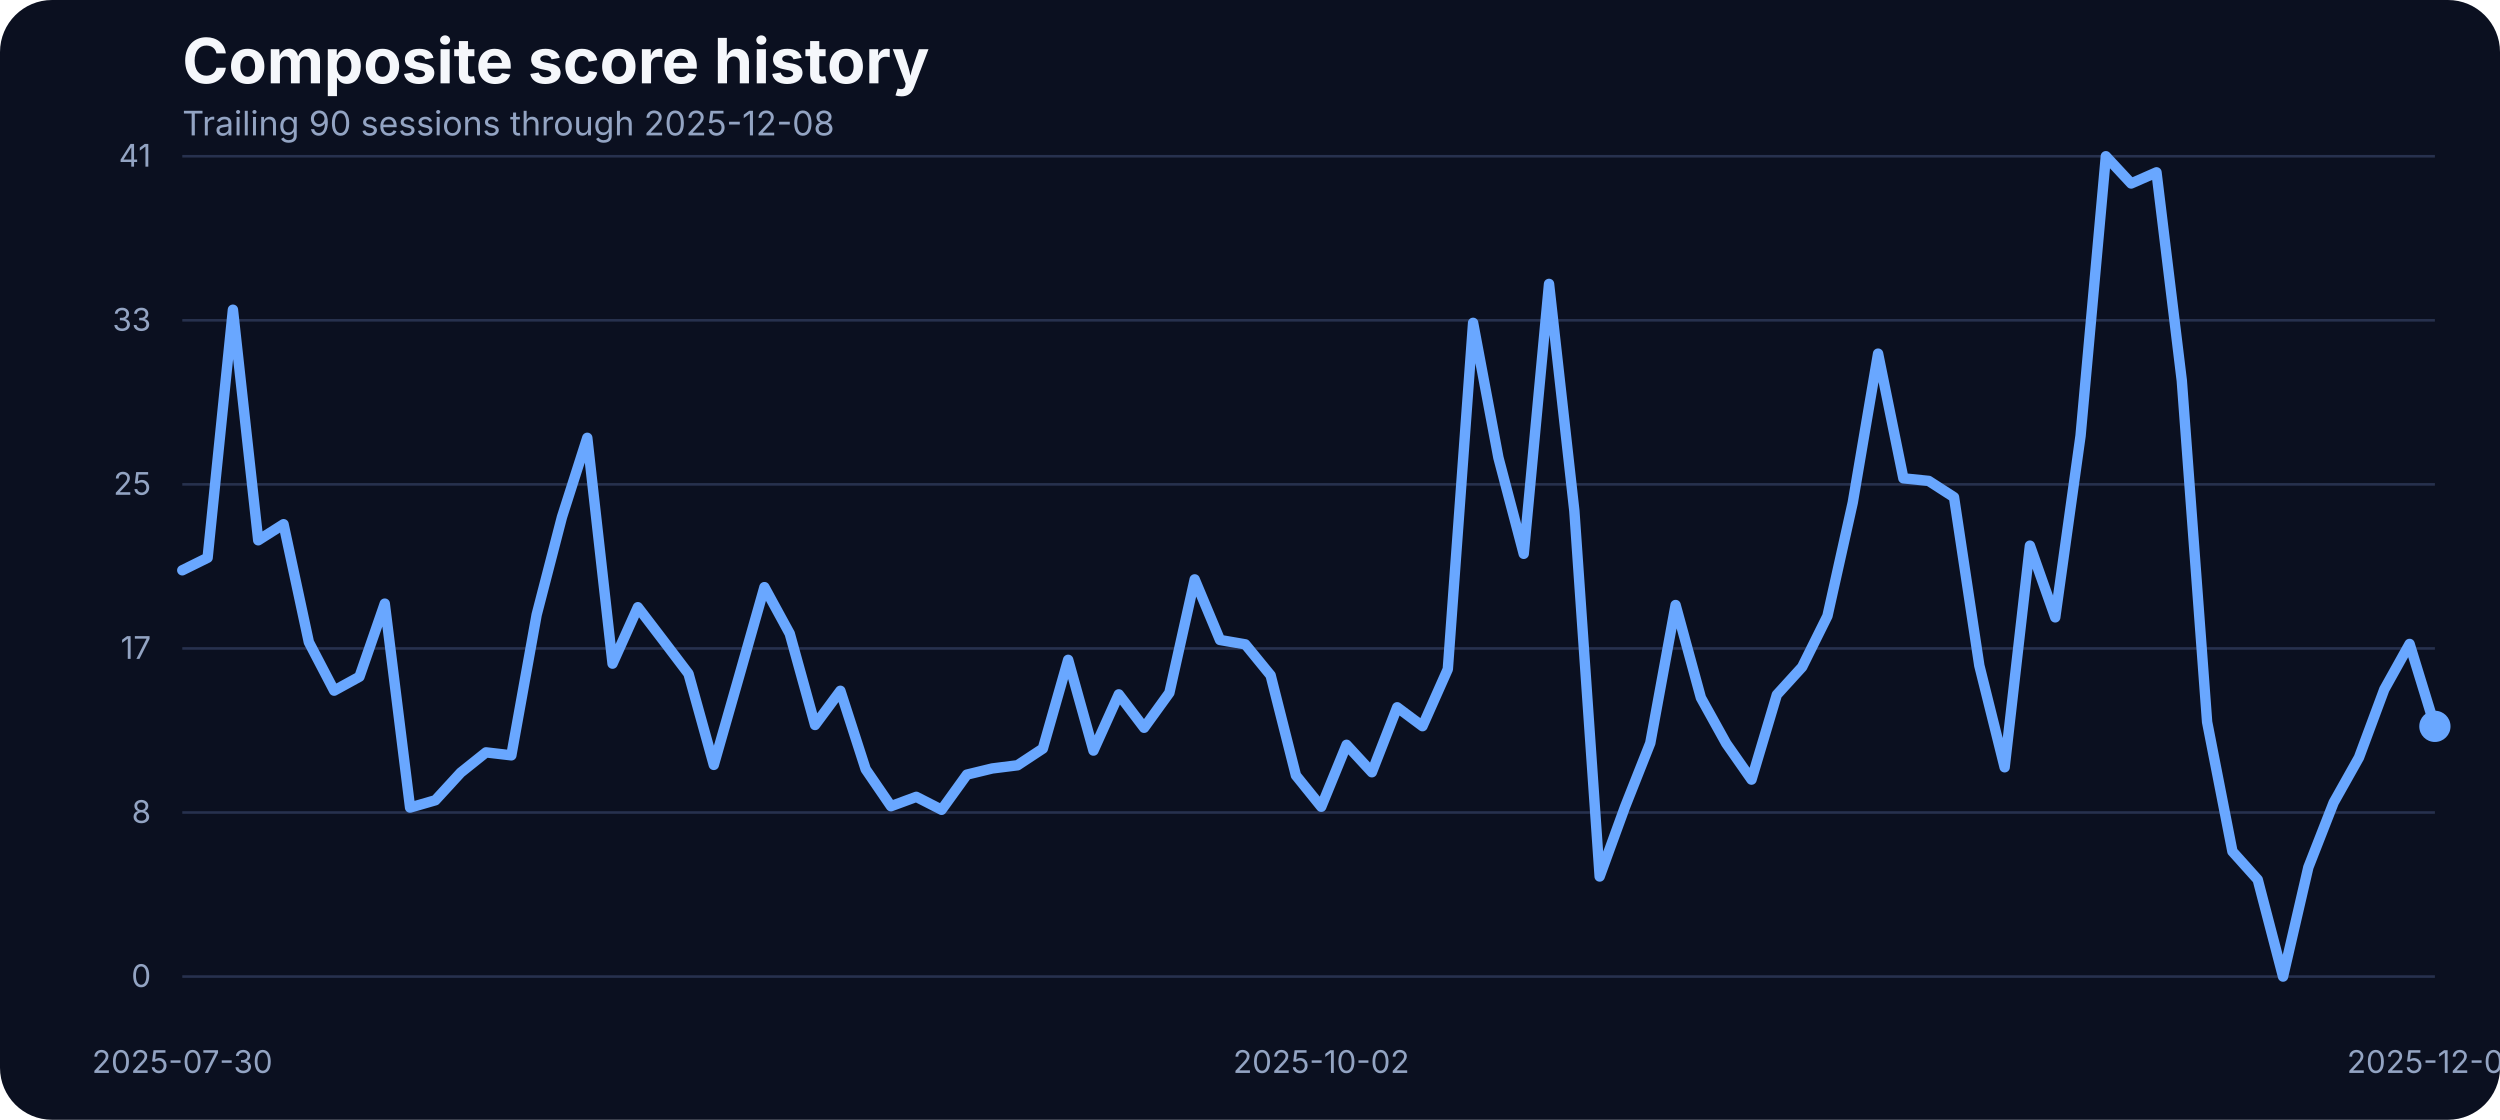
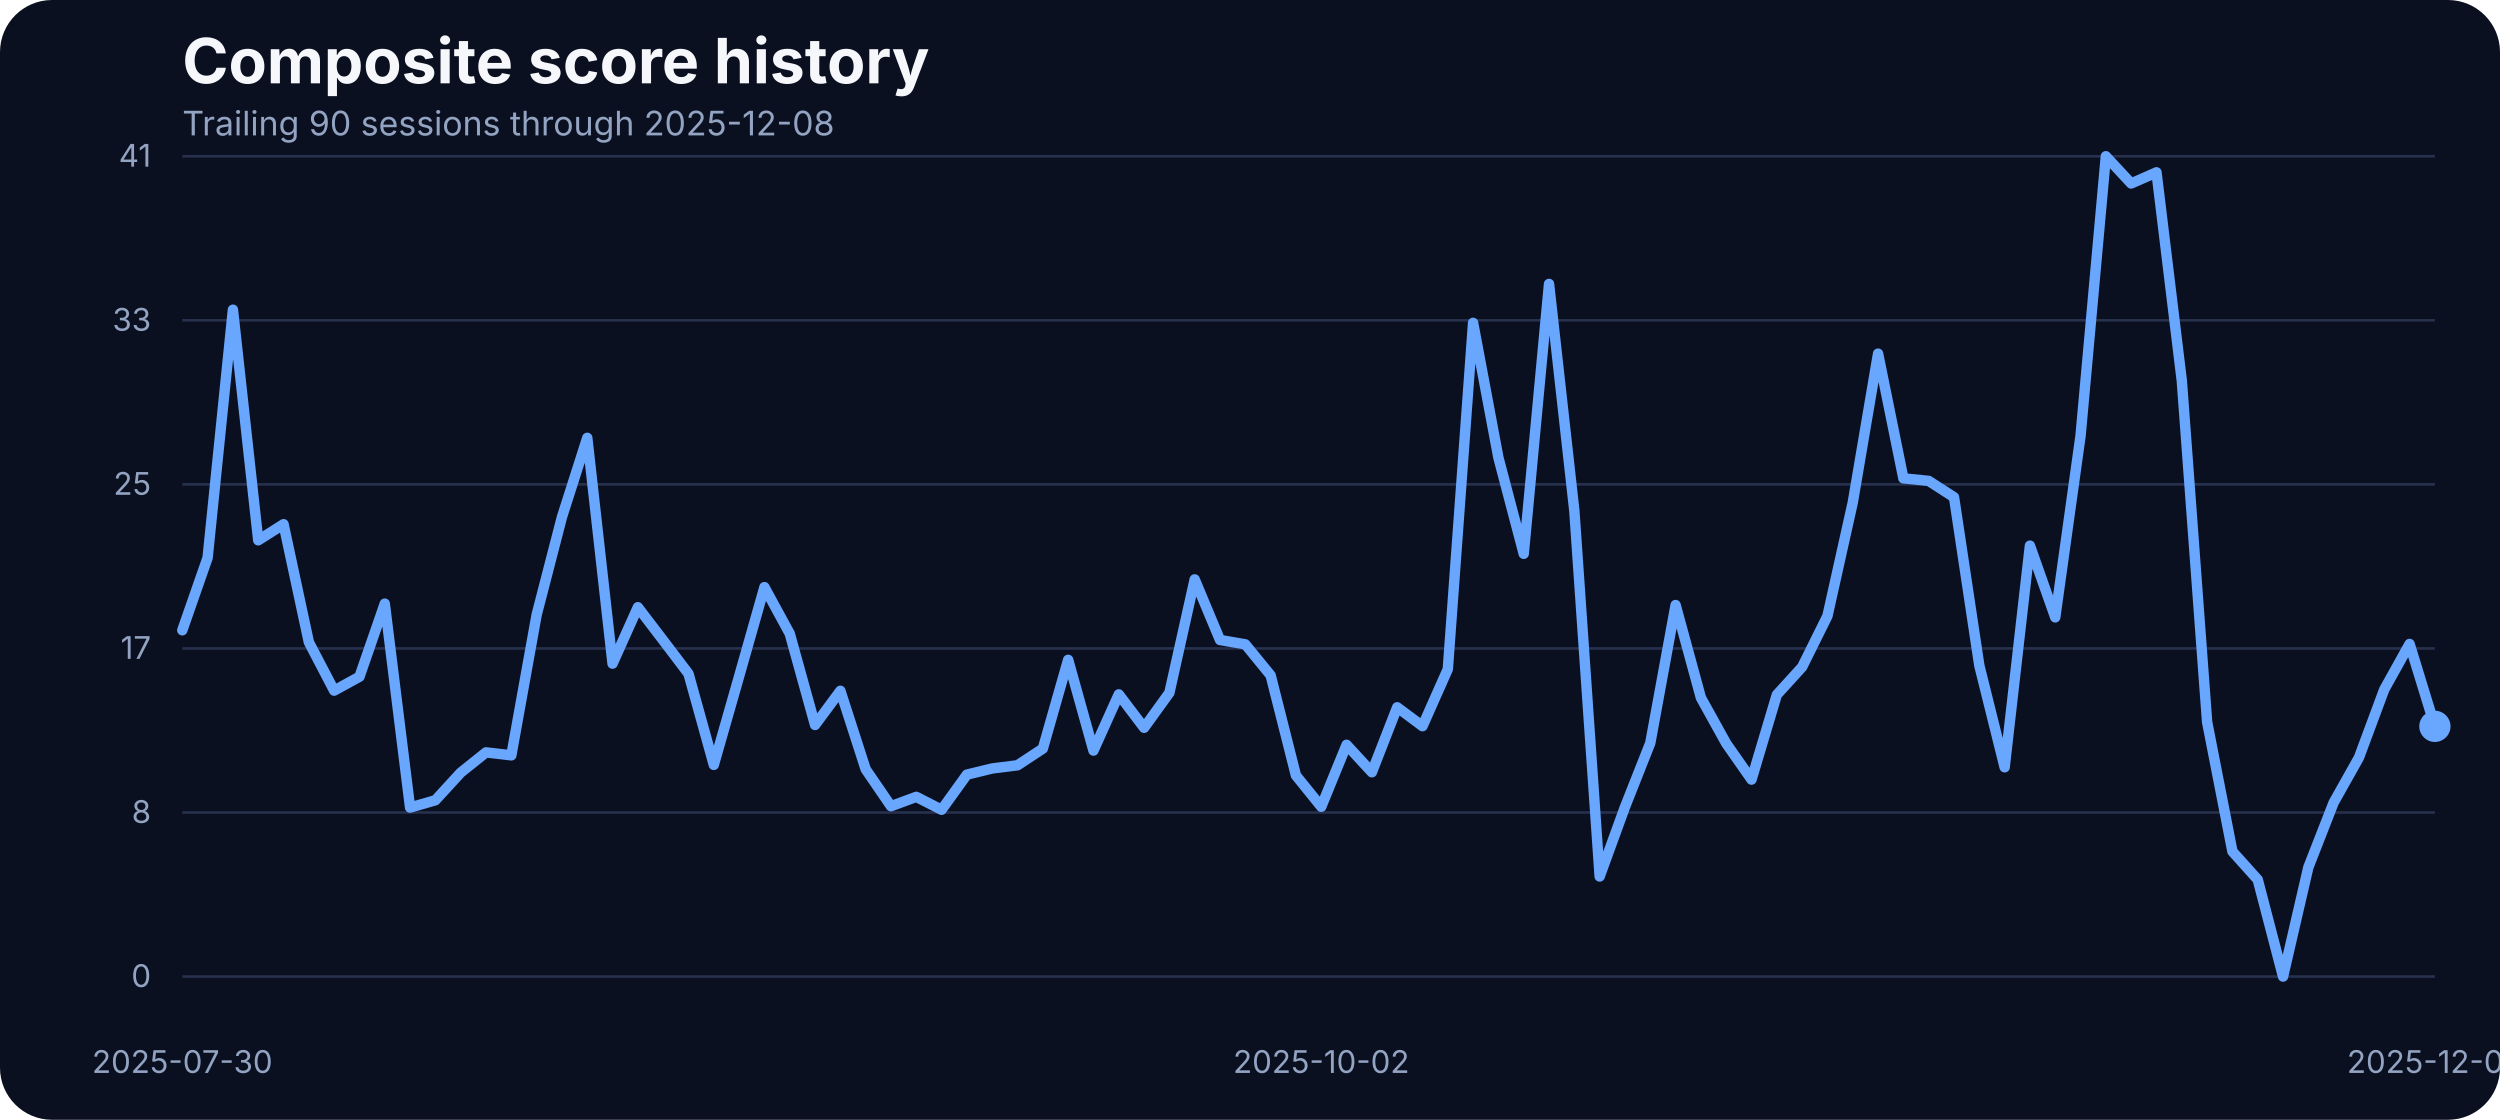
<svg xmlns="http://www.w3.org/2000/svg" width="960" height="430" viewBox="0 0 960 430" role="img" aria-label="Composite score history">
  <rect width="100%" height="100%" fill="#0b1020" rx="20" />
  <text x="70" y="32" fill="#f5f7fb" font-family="Inter, Arial, sans-serif" font-size="24" font-weight="700">Composite score history</text>
  <text x="70" y="52" fill="#93a4c3" font-family="Inter, Arial, sans-serif" font-size="13">Trailing 90 sessions through 2025-12-08</text>
  <line x1="70" x2="935" y1="375.00" y2="375.00" stroke="#27314e" stroke-width="1" />
  <text x="58" y="379.00" text-anchor="end" fill="#93a4c3" font-family="Inter, Arial, sans-serif" font-size="12">0</text>
  <line x1="70" x2="935" y1="312.00" y2="312.00" stroke="#27314e" stroke-width="1" />
  <text x="58" y="316.00" text-anchor="end" fill="#93a4c3" font-family="Inter, Arial, sans-serif" font-size="12">8</text>
  <line x1="70" x2="935" y1="249.00" y2="249.00" stroke="#27314e" stroke-width="1" />
  <text x="58" y="253.00" text-anchor="end" fill="#93a4c3" font-family="Inter, Arial, sans-serif" font-size="12">17</text>
  <line x1="70" x2="935" y1="186.00" y2="186.00" stroke="#27314e" stroke-width="1" />
  <text x="58" y="190.00" text-anchor="end" fill="#93a4c3" font-family="Inter, Arial, sans-serif" font-size="12">25</text>
  <line x1="70" x2="935" y1="123.00" y2="123.00" stroke="#27314e" stroke-width="1" />
  <text x="58" y="127.00" text-anchor="end" fill="#93a4c3" font-family="Inter, Arial, sans-serif" font-size="12">33</text>
  <line x1="70" x2="935" y1="60.00" y2="60.00" stroke="#27314e" stroke-width="1" />
  <text x="58" y="64.00" text-anchor="end" fill="#93a4c3" font-family="Inter, Arial, sans-serif" font-size="12">41</text>
  <text x="70.00" y="412" text-anchor="middle" fill="#93a4c3" font-family="Inter, Arial, sans-serif" font-size="12">2025-07-30</text>
  <text x="507.36" y="412" text-anchor="middle" fill="#93a4c3" font-family="Inter, Arial, sans-serif" font-size="12">2025-10-02</text>
  <text x="935.00" y="412" text-anchor="middle" fill="#93a4c3" font-family="Inter, Arial, sans-serif" font-size="12">2025-12-08</text>
-   <path d="M 70.00 218.99 L 79.72 214.18 L 89.44 118.94 L 99.16 207.47 L 108.88 201.30 L 118.60 246.59 L 128.31 265.20 L 138.03 259.86 L 147.75 231.80 L 157.47 310.11 L 167.19 307.29 L 176.91 296.69 L 186.63 288.91 L 196.35 290.05 L 206.07 236.07 L 215.79 198.55 L 225.51 168.13 L 235.22 254.83 L 244.94 233.17 L 254.66 245.90 L 264.38 258.71 L 274.10 293.71 L 283.82 259.71 L 293.54 225.47 L 303.26 243.31 L 312.98 278.39 L 322.70 265.27 L 332.42 295.39 L 342.13 309.58 L 351.85 305.99 L 361.57 310.95 L 371.29 297.45 L 381.01 295.09 L 390.73 293.87 L 400.45 287.46 L 410.17 253.38 L 419.89 288.22 L 429.61 266.64 L 439.33 279.46 L 449.04 266.03 L 458.76 222.49 L 468.48 245.75 L 478.20 247.43 L 487.92 259.32 L 497.64 297.76 L 507.36 309.80 L 517.08 286.01 L 526.80 296.54 L 536.52 271.60 L 546.24 278.85 L 555.96 256.96 L 565.67 123.98 L 575.39 175.75 L 585.11 212.66 L 594.83 109.03 L 604.55 196.19 L 614.27 336.57 L 623.99 309.88 L 633.71 285.33 L 643.43 232.33 L 653.15 267.94 L 662.87 285.48 L 672.58 299.36 L 682.30 266.80 L 692.02 256.12 L 701.74 236.53 L 711.46 192.98 L 721.18 135.80 L 730.90 183.68 L 740.62 184.67 L 750.34 190.93 L 760.06 255.59 L 769.78 294.63 L 779.49 209.53 L 789.21 237.06 L 798.93 167.36 L 808.65 60.00 L 818.37 70.45 L 828.09 66.18 L 837.81 146.17 L 847.53 277.24 L 857.25 326.96 L 866.97 337.79 L 876.69 375.00 L 886.40 333.06 L 896.12 308.20 L 905.84 290.89 L 915.56 264.74 L 925.28 247.28 L 935.00 278.92" fill="none" stroke="#69a7ff" stroke-width="4" stroke-linecap="round" stroke-linejoin="round" />
+   <path d="M 70.00 242.02 L 79.72 214.18 L 89.44 118.94 L 99.16 207.47 L 108.88 201.30 L 118.60 246.59 L 128.31 265.20 L 138.03 259.86 L 147.75 231.80 L 157.47 310.11 L 167.19 307.29 L 176.91 296.69 L 186.63 288.91 L 196.35 290.05 L 206.07 236.07 L 215.79 198.55 L 225.51 168.13 L 235.22 254.83 L 244.94 233.17 L 254.66 245.90 L 264.38 258.71 L 274.10 293.71 L 283.82 259.71 L 293.54 225.47 L 303.26 243.31 L 312.98 278.39 L 322.70 265.27 L 332.42 295.39 L 342.13 309.58 L 351.85 305.99 L 361.57 310.95 L 371.29 297.45 L 381.01 295.09 L 390.73 293.87 L 400.45 287.46 L 410.17 253.38 L 419.89 288.22 L 429.61 266.64 L 439.33 279.46 L 449.04 266.03 L 458.76 222.49 L 468.48 245.75 L 478.20 247.43 L 487.92 259.32 L 497.64 297.76 L 507.36 309.80 L 517.08 286.01 L 526.80 296.54 L 536.52 271.60 L 546.24 278.85 L 555.96 256.96 L 565.67 123.98 L 575.39 175.75 L 585.11 212.66 L 594.83 109.03 L 604.55 196.19 L 614.27 336.57 L 623.99 309.88 L 633.71 285.33 L 643.43 232.33 L 653.15 267.94 L 662.87 285.48 L 672.58 299.36 L 682.30 266.80 L 692.02 256.12 L 701.74 236.53 L 711.46 192.98 L 721.18 135.80 L 730.90 183.68 L 740.62 184.67 L 750.34 190.93 L 760.06 255.59 L 769.78 294.63 L 779.49 209.53 L 789.21 237.06 L 798.93 167.36 L 808.65 60.00 L 818.37 70.45 L 828.09 66.18 L 837.81 146.17 L 847.53 277.24 L 857.25 326.96 L 866.97 337.79 L 876.69 375.00 L 886.40 333.06 L 896.12 308.20 L 905.84 290.89 L 915.56 264.74 L 925.28 247.28 L 935.00 278.92" fill="none" stroke="#69a7ff" stroke-width="4" stroke-linecap="round" stroke-linejoin="round" />
  <circle cx="935.00" cy="278.92" r="6" fill="#69a7ff" />
</svg>
